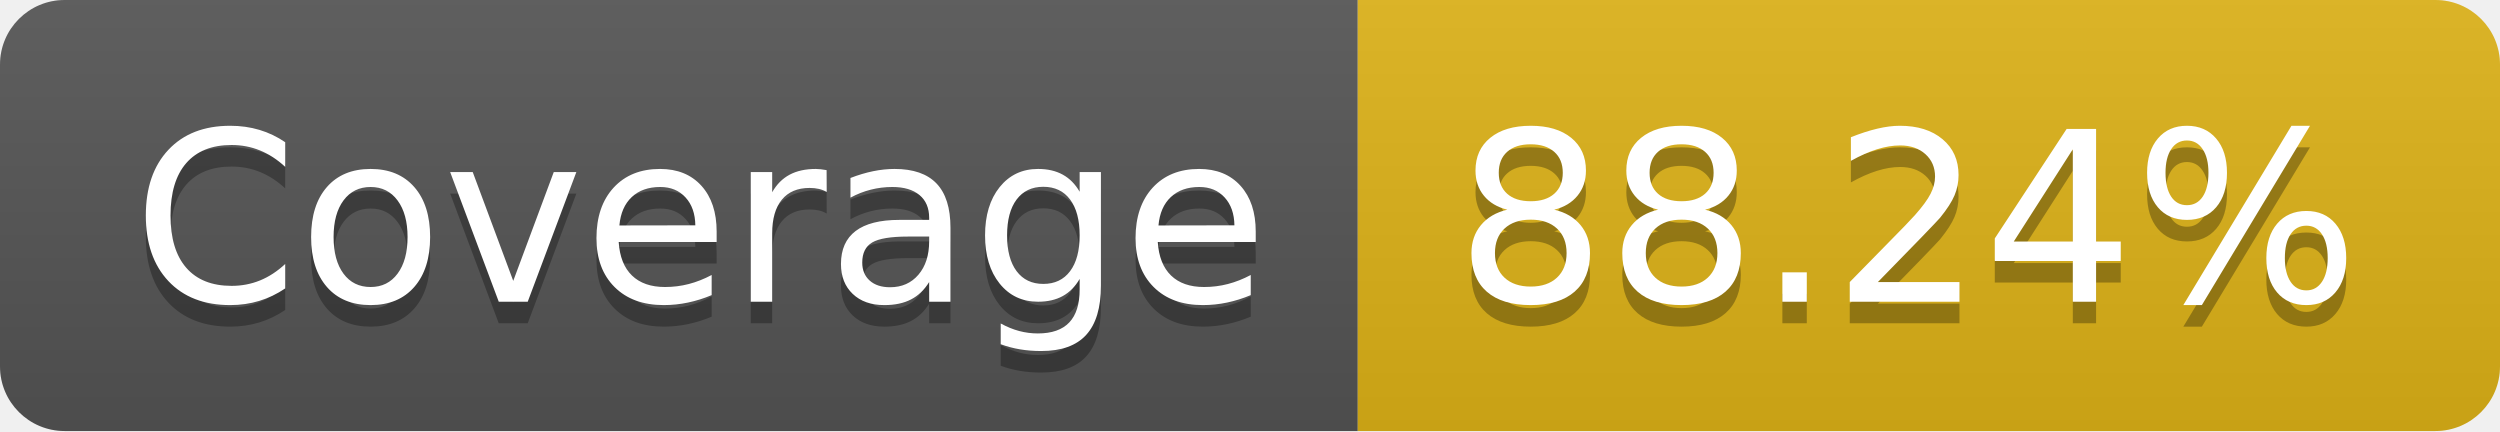
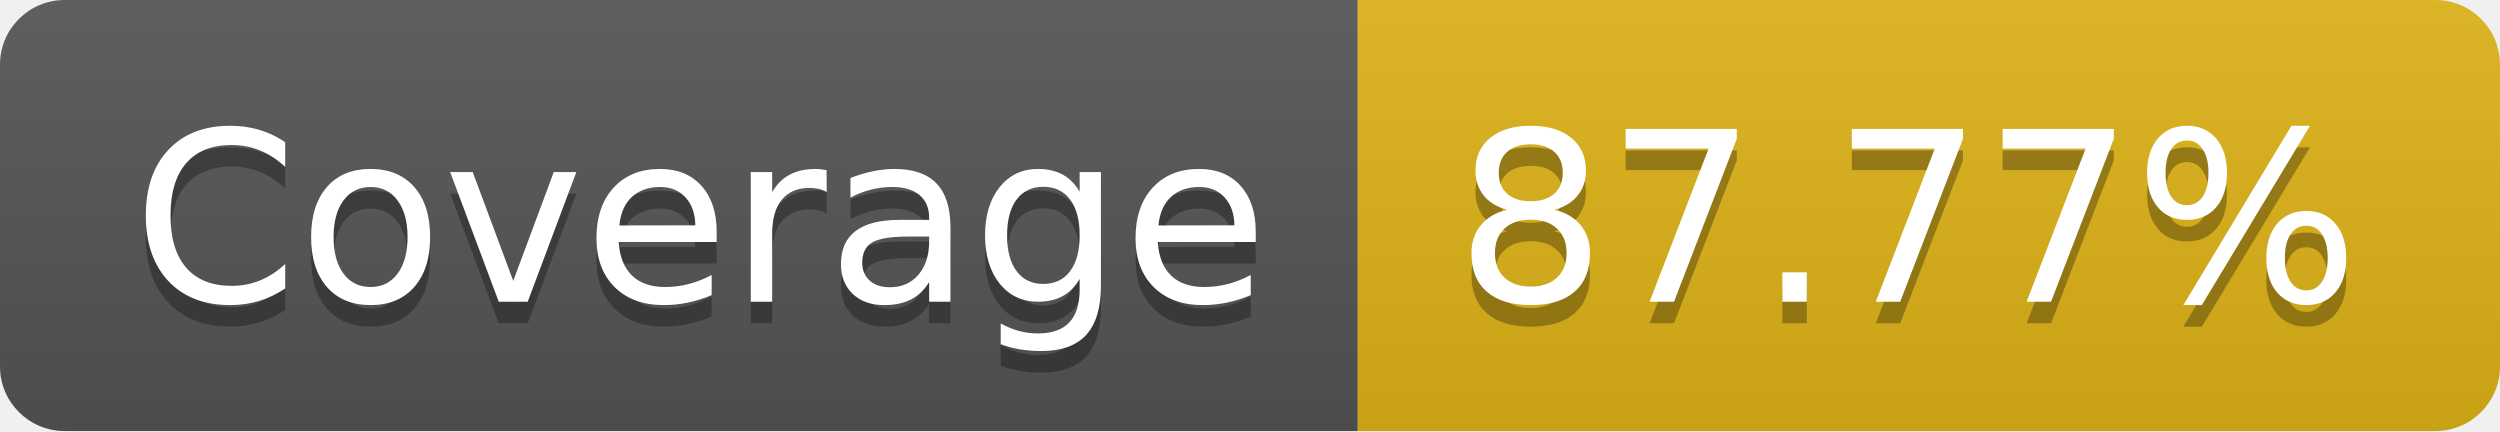
- <svg xmlns="http://www.w3.org/2000/svg" width="116" height="20" role="img" aria-label="Coverage: 88.24%">
+ <svg xmlns="http://www.w3.org/2000/svg" width="116" height="20" role="img" aria-label="Coverage: 87.77%">
  <linearGradient id="s" x2="0" y2="100%">
    <stop offset="0" stop-color="#bbb" stop-opacity=".1" />
    <stop offset="1" stop-opacity=".1" />
  </linearGradient>
  <clipPath id="r">
    <rect width="116" height="20" rx="3" fill="#fff" />
  </clipPath>
  <g clip-path="url(#r)">
    <rect width="63" height="20" fill="#555" />
    <rect x="63" width="53" height="20" fill="#dfb317" />
    <rect width="116" height="20" fill="url(#s)" />
  </g>
  <g fill="#fff" text-anchor="middle" font-family="Verdana,Geneva,DejaVu Sans,sans-serif" text-rendering="geometricPrecision" font-size="110">
    <text aria-hidden="true" x="325" y="150" fill="#010101" fill-opacity=".3" transform="scale(.1)" textLength="530">Coverage</text>
    <text x="325" y="140" transform="scale(.1)" fill="#fff" textLength="530">Coverage</text>
-     <text aria-hidden="true" x="885" y="150" fill="#010101" fill-opacity=".3" transform="scale(.1)" textLength="430">88.24%</text>
-     <text x="885" y="140" transform="scale(.1)" fill="#fff" textLength="430">88.24%</text>
+     <text aria-hidden="true" x="885" y="150" fill="#010101" fill-opacity=".3" transform="scale(.1)" textLength="430">87.77%</text>
+     <text x="885" y="140" transform="scale(.1)" fill="#fff" textLength="430">87.77%</text>
  </g>
</svg>
